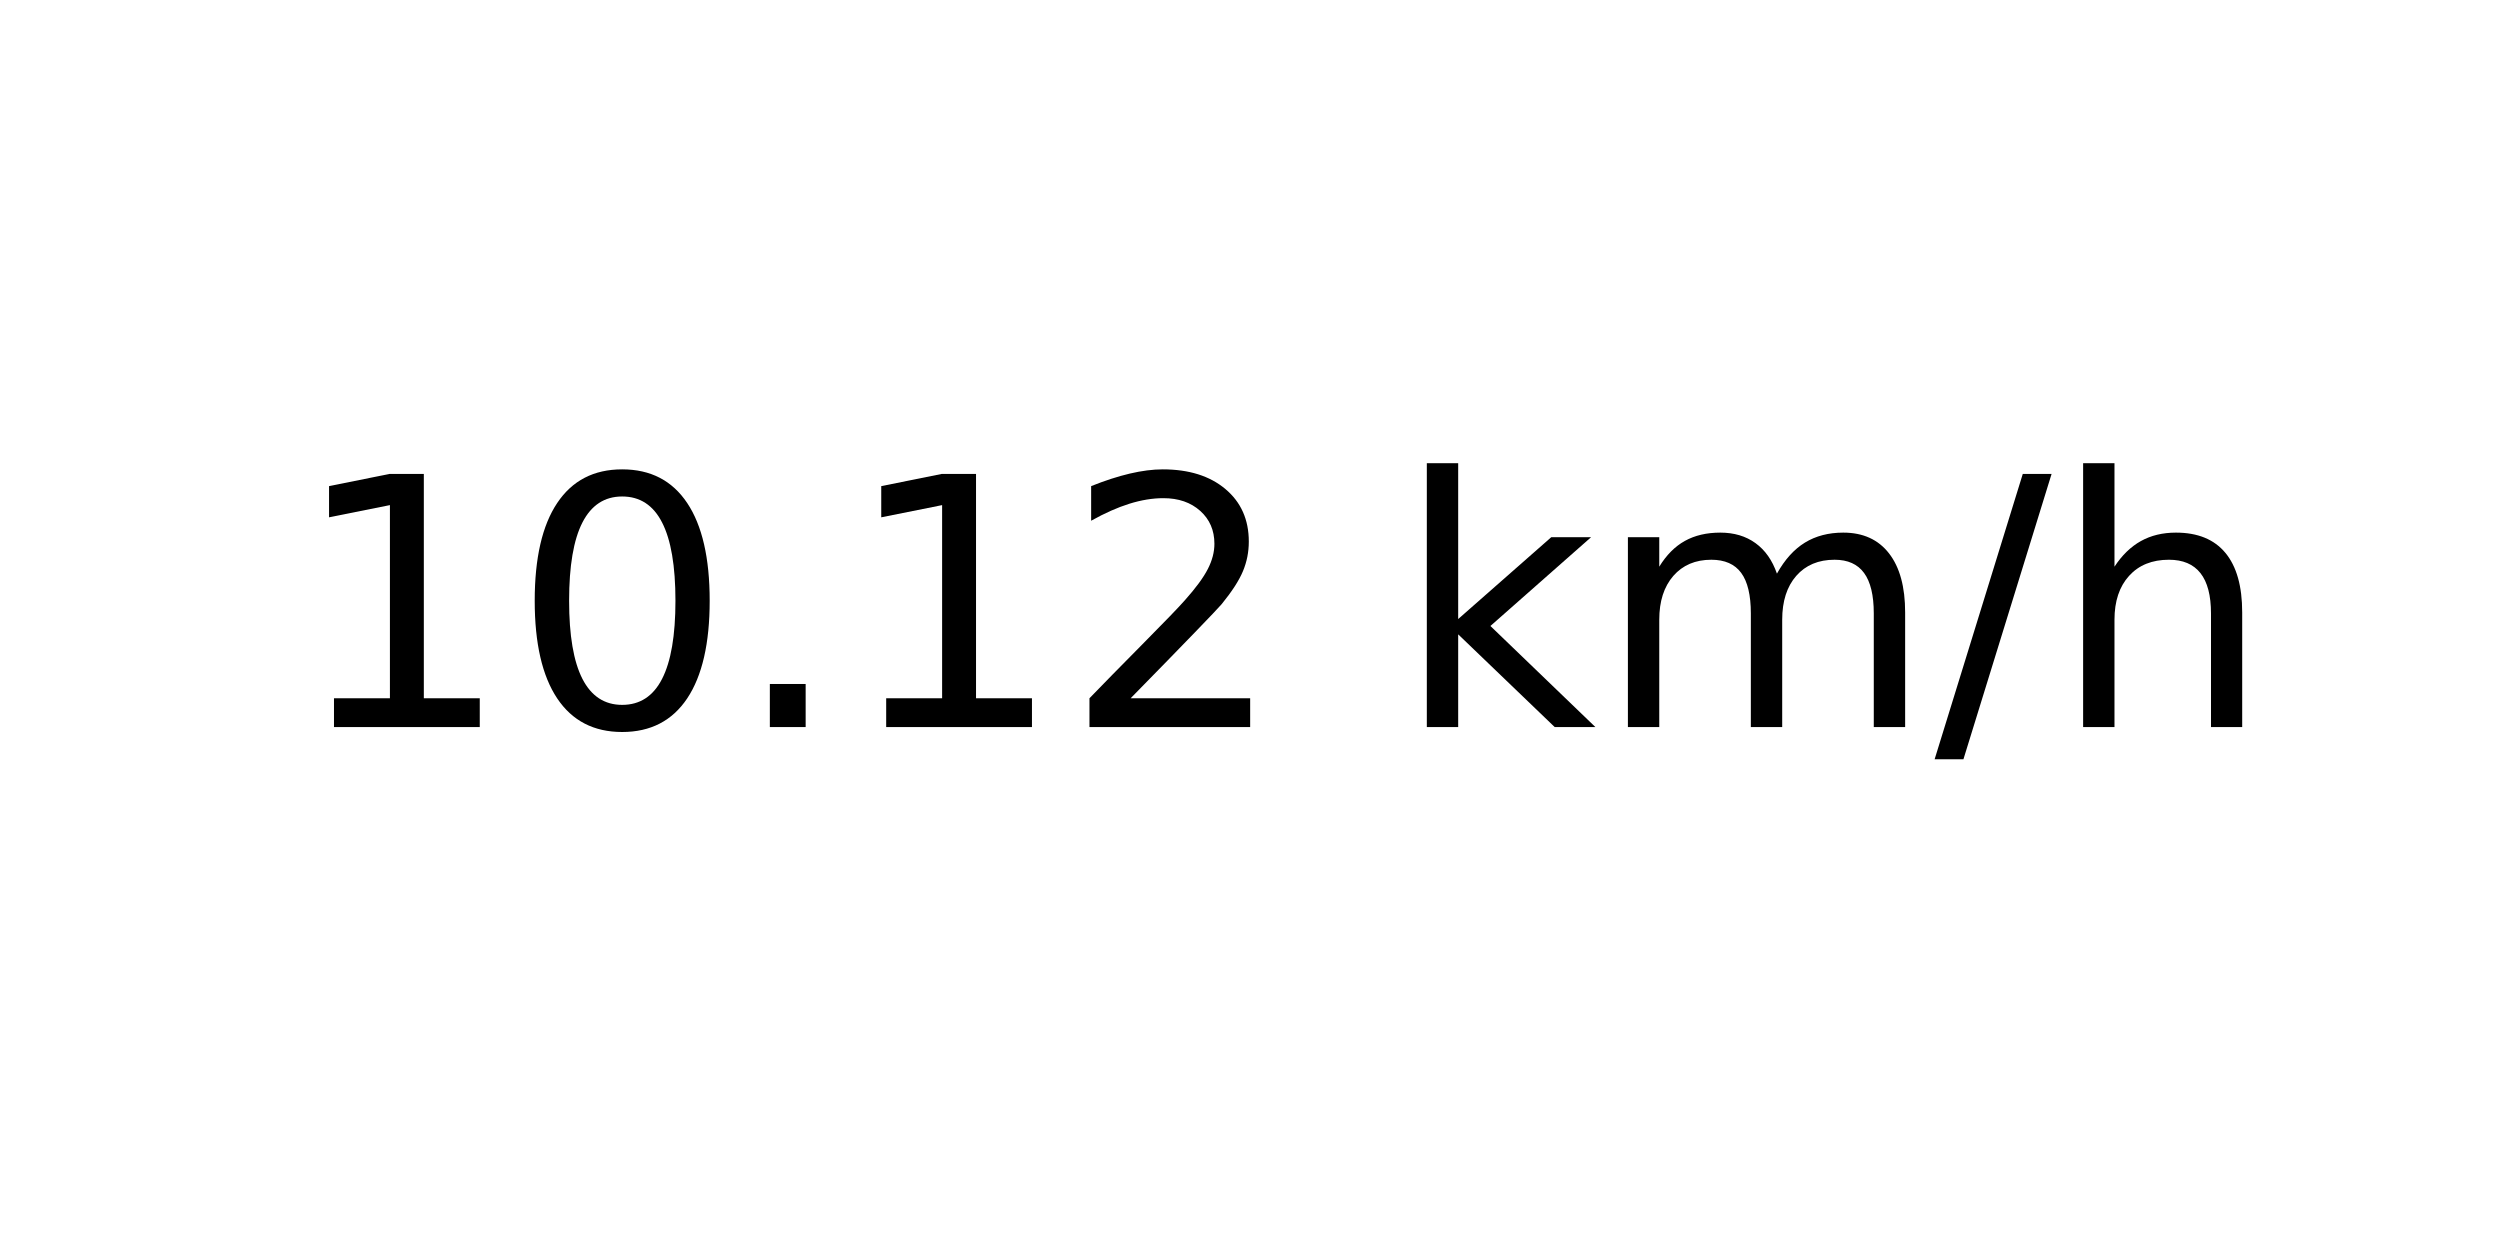
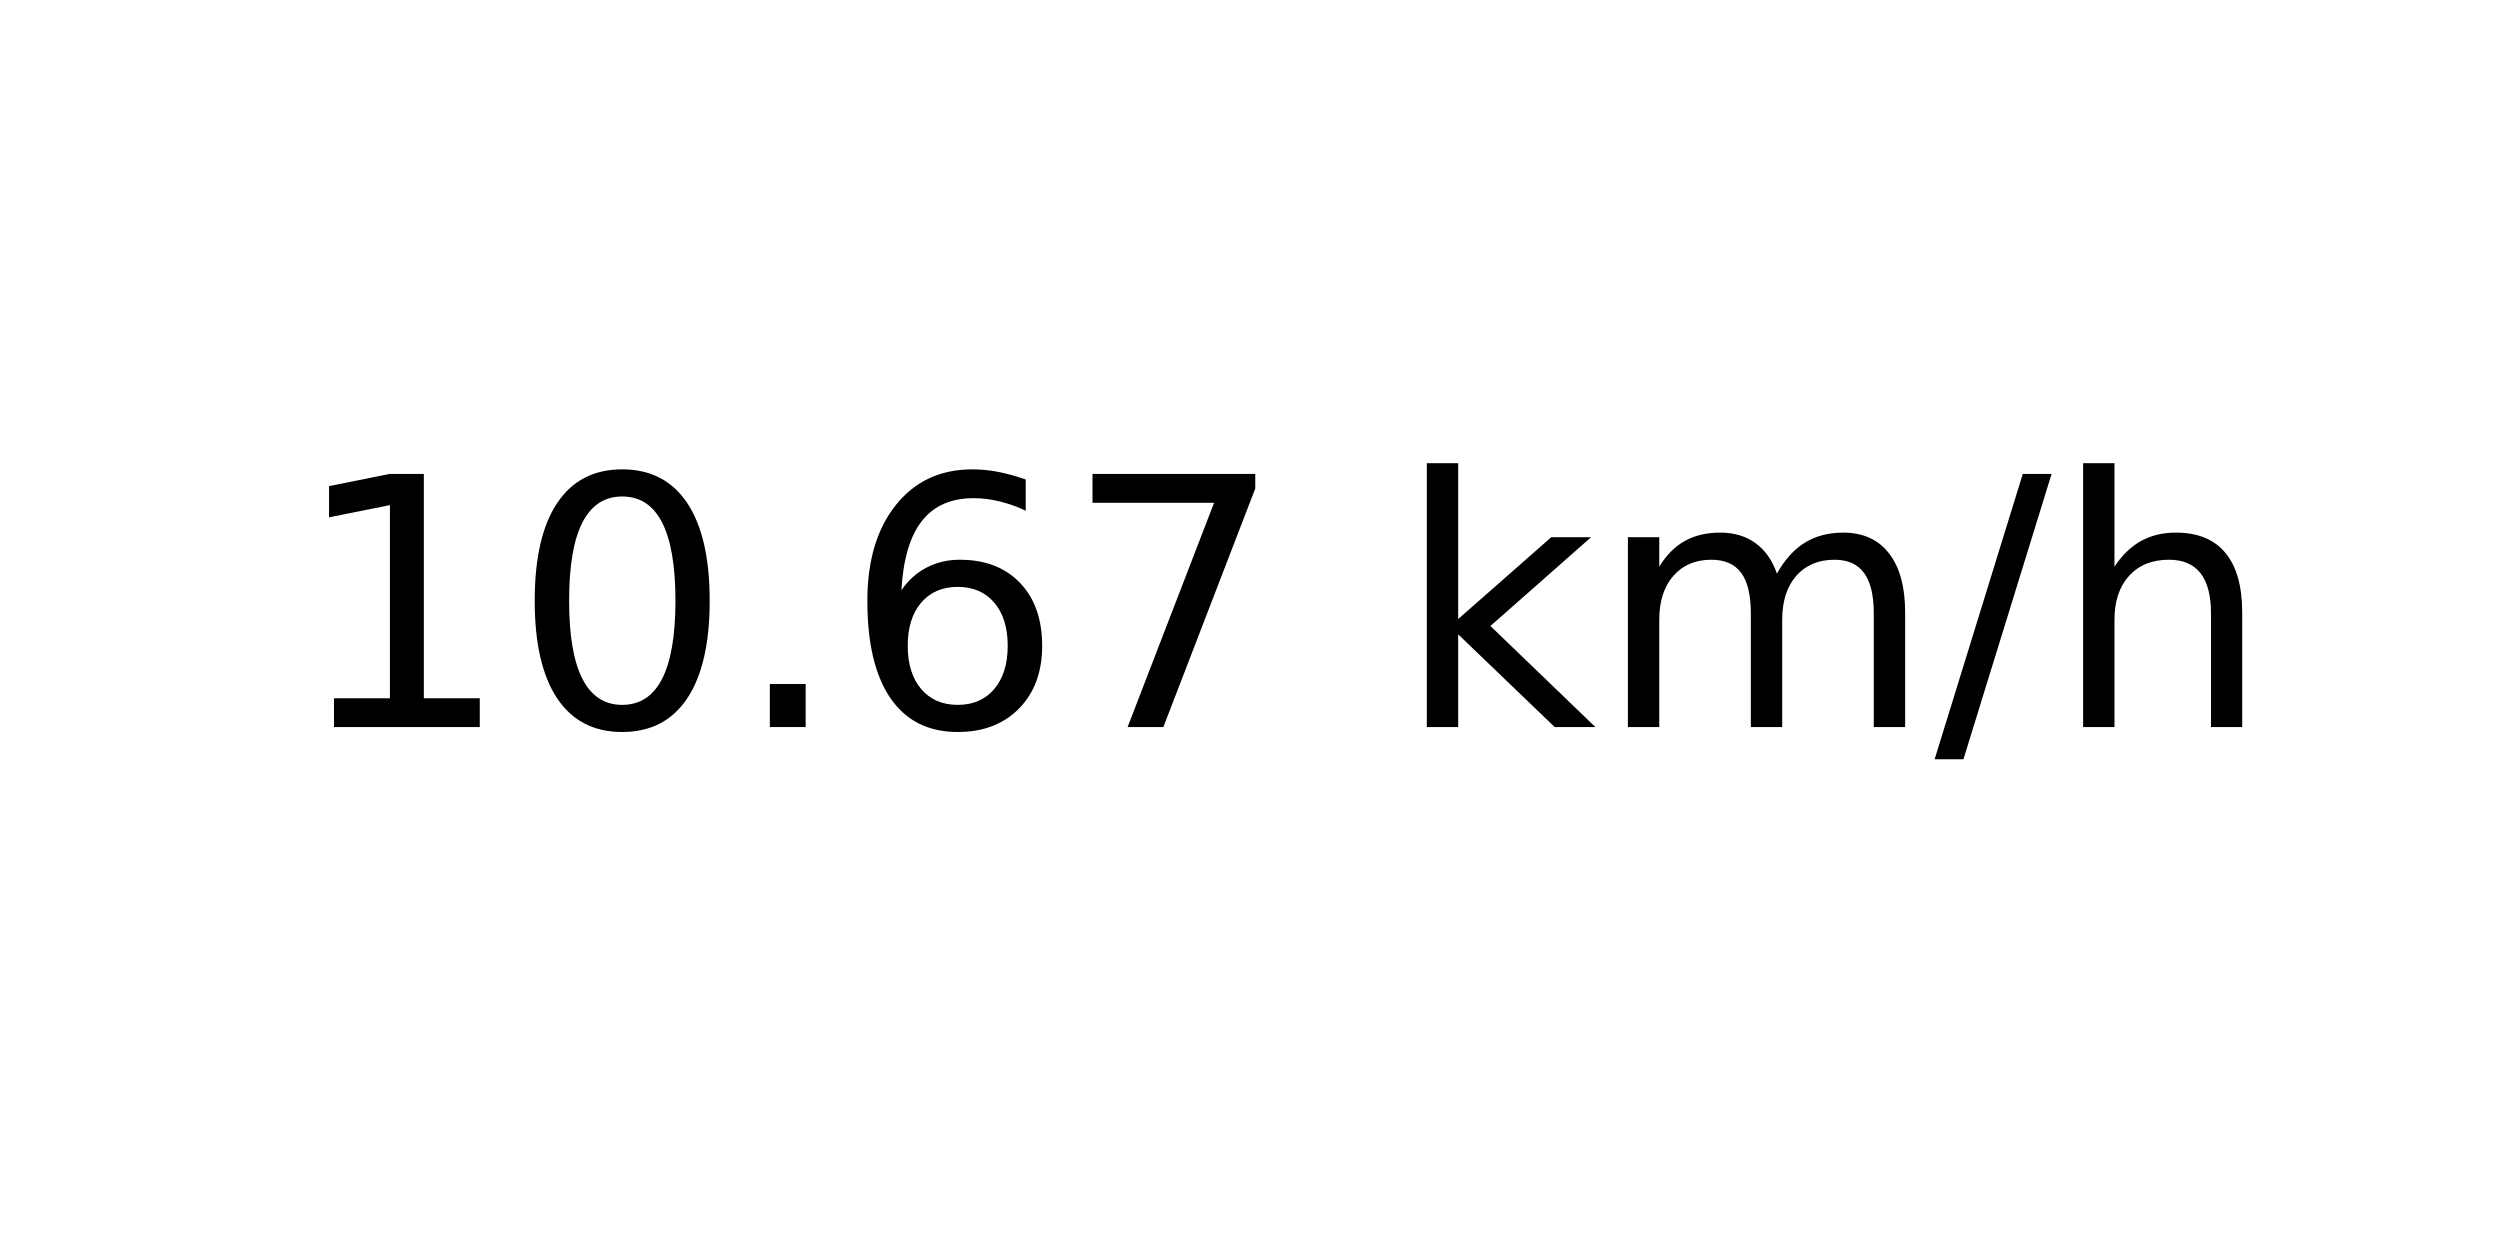
<svg xmlns="http://www.w3.org/2000/svg" xmlns:xlink="http://www.w3.org/1999/xlink" width="72pt" height="36pt" viewBox="0 0 72 36" version="1.1">
  <defs>
    <style type="text/css">*{stroke-linejoin: round; stroke-linecap: butt}</style>
  </defs>
  <g id="figure_1">
    <g id="axes_1">
      <g id="text_1">
        <g transform="translate(8.378125 20.93937) scale(0.1 -0.1)">
          <defs>
            <path id="DejaVuSans-31" d="M 794 531  L 1825 531  L 1825 4091  L 703 3866  L 703 4441  L 1819 4666  L 2450 4666  L 2450 531  L 3481 531  L 3481 0  L 794 0  L 794 531  z " transform="scale(0.015625)" />
            <path id="DejaVuSans-30" d="M 2034 4250  Q 1547 4250 1301 3770  Q 1056 3291 1056 2328  Q 1056 1369 1301 889  Q 1547 409 2034 409  Q 2525 409 2770 889  Q 3016 1369 3016 2328  Q 3016 3291 2770 3770  Q 2525 4250 2034 4250  z M 2034 4750  Q 2819 4750 3233 4129  Q 3647 3509 3647 2328  Q 3647 1150 3233 529  Q 2819 -91 2034 -91  Q 1250 -91 836 529  Q 422 1150 422 2328  Q 422 3509 836 4129  Q 1250 4750 2034 4750  z " transform="scale(0.015625)" />
            <path id="DejaVuSans-2e" d="M 684 794  L 1344 794  L 1344 0  L 684 0  L 684 794  z " transform="scale(0.015625)" />
-             <path id="DejaVuSans-32" d="M 1228 531  L 3431 531  L 3431 0  L 469 0  L 469 531  Q 828 903 1448 1529  Q 2069 2156 2228 2338  Q 2531 2678 2651 2914  Q 2772 3150 2772 3378  Q 2772 3750 2511 3984  Q 2250 4219 1831 4219  Q 1534 4219 1204 4116  Q 875 4013 500 3803  L 500 4441  Q 881 4594 1212 4672  Q 1544 4750 1819 4750  Q 2544 4750 2975 4387  Q 3406 4025 3406 3419  Q 3406 3131 3298 2873  Q 3191 2616 2906 2266  Q 2828 2175 2409 1742  Q 1991 1309 1228 531  z " transform="scale(0.015625)" />
+             <path id="DejaVuSans-36" d="M 2113 2584  Q 1688 2584 1439 2293  Q 1191 2003 1191 1497  Q 1191 994 1439 701  Q 1688 409 2113 409  Q 2538 409 2786 701  Q 3034 994 3034 1497  Q 3034 2003 2786 2293  Q 2538 2584 2113 2584  z M 3366 4563  L 3366 3988  Q 3128 4100 2886 4159  Q 2644 4219 2406 4219  Q 1781 4219 1451 3797  Q 1122 3375 1075 2522  Q 1259 2794 1537 2939  Q 1816 3084 2150 3084  Q 2853 3084 3261 2657  Q 3669 2231 3669 1497  Q 3669 778 3244 343  Q 2819 -91 2113 -91  Q 1303 -91 875 529  Q 447 1150 447 2328  Q 447 3434 972 4092  Q 1497 4750 2381 4750  Q 2619 4750 2861 4703  Q 3103 4656 3366 4563  z " transform="scale(0.015625)" />
+             <path id="DejaVuSans-37" d="M 525 4666  L 3525 4666  L 3525 4397  L 1831 0  L 1172 0  L 2766 4134  L 525 4134  L 525 4666  z " transform="scale(0.015625)" />
            <path id="DejaVuSans-20" transform="scale(0.015625)" />
            <path id="DejaVuSans-6b" d="M 581 4863  L 1159 4863  L 1159 1991  L 2875 3500  L 3609 3500  L 1753 1863  L 3688 0  L 2938 0  L 1159 1709  L 1159 0  L 581 0  L 581 4863  z " transform="scale(0.015625)" />
            <path id="DejaVuSans-6d" d="M 3328 2828  Q 3544 3216 3844 3400  Q 4144 3584 4550 3584  Q 5097 3584 5394 3201  Q 5691 2819 5691 2113  L 5691 0  L 5113 0  L 5113 2094  Q 5113 2597 4934 2840  Q 4756 3084 4391 3084  Q 3944 3084 3684 2787  Q 3425 2491 3425 1978  L 3425 0  L 2847 0  L 2847 2094  Q 2847 2600 2669 2842  Q 2491 3084 2119 3084  Q 1678 3084 1418 2786  Q 1159 2488 1159 1978  L 1159 0  L 581 0  L 581 3500  L 1159 3500  L 1159 2956  Q 1356 3278 1631 3431  Q 1906 3584 2284 3584  Q 2666 3584 2933 3390  Q 3200 3197 3328 2828  z " transform="scale(0.015625)" />
            <path id="DejaVuSans-2f" d="M 1625 4666  L 2156 4666  L 531 -594  L 0 -594  L 1625 4666  z " transform="scale(0.015625)" />
            <path id="DejaVuSans-68" d="M 3513 2113  L 3513 0  L 2938 0  L 2938 2094  Q 2938 2591 2744 2837  Q 2550 3084 2163 3084  Q 1697 3084 1428 2787  Q 1159 2491 1159 1978  L 1159 0  L 581 0  L 581 4863  L 1159 4863  L 1159 2956  Q 1366 3272 1645 3428  Q 1925 3584 2291 3584  Q 2894 3584 3203 3211  Q 3513 2838 3513 2113  z " transform="scale(0.015625)" />
          </defs>
          <use xlink:href="#DejaVuSans-31" />
          <use xlink:href="#DejaVuSans-30" x="63.623" />
          <use xlink:href="#DejaVuSans-2e" x="127.246" />
-           <use xlink:href="#DejaVuSans-31" x="159.033" />
-           <use xlink:href="#DejaVuSans-32" x="222.656" />
+           <use xlink:href="#DejaVuSans-36" x="159.033" />
+           <use xlink:href="#DejaVuSans-37" x="222.656" />
          <use xlink:href="#DejaVuSans-20" x="286.279" />
          <use xlink:href="#DejaVuSans-6b" x="318.066" />
          <use xlink:href="#DejaVuSans-6d" x="375.977" />
          <use xlink:href="#DejaVuSans-2f" x="473.389" />
          <use xlink:href="#DejaVuSans-68" x="507.08" />
        </g>
      </g>
    </g>
  </g>
</svg>
